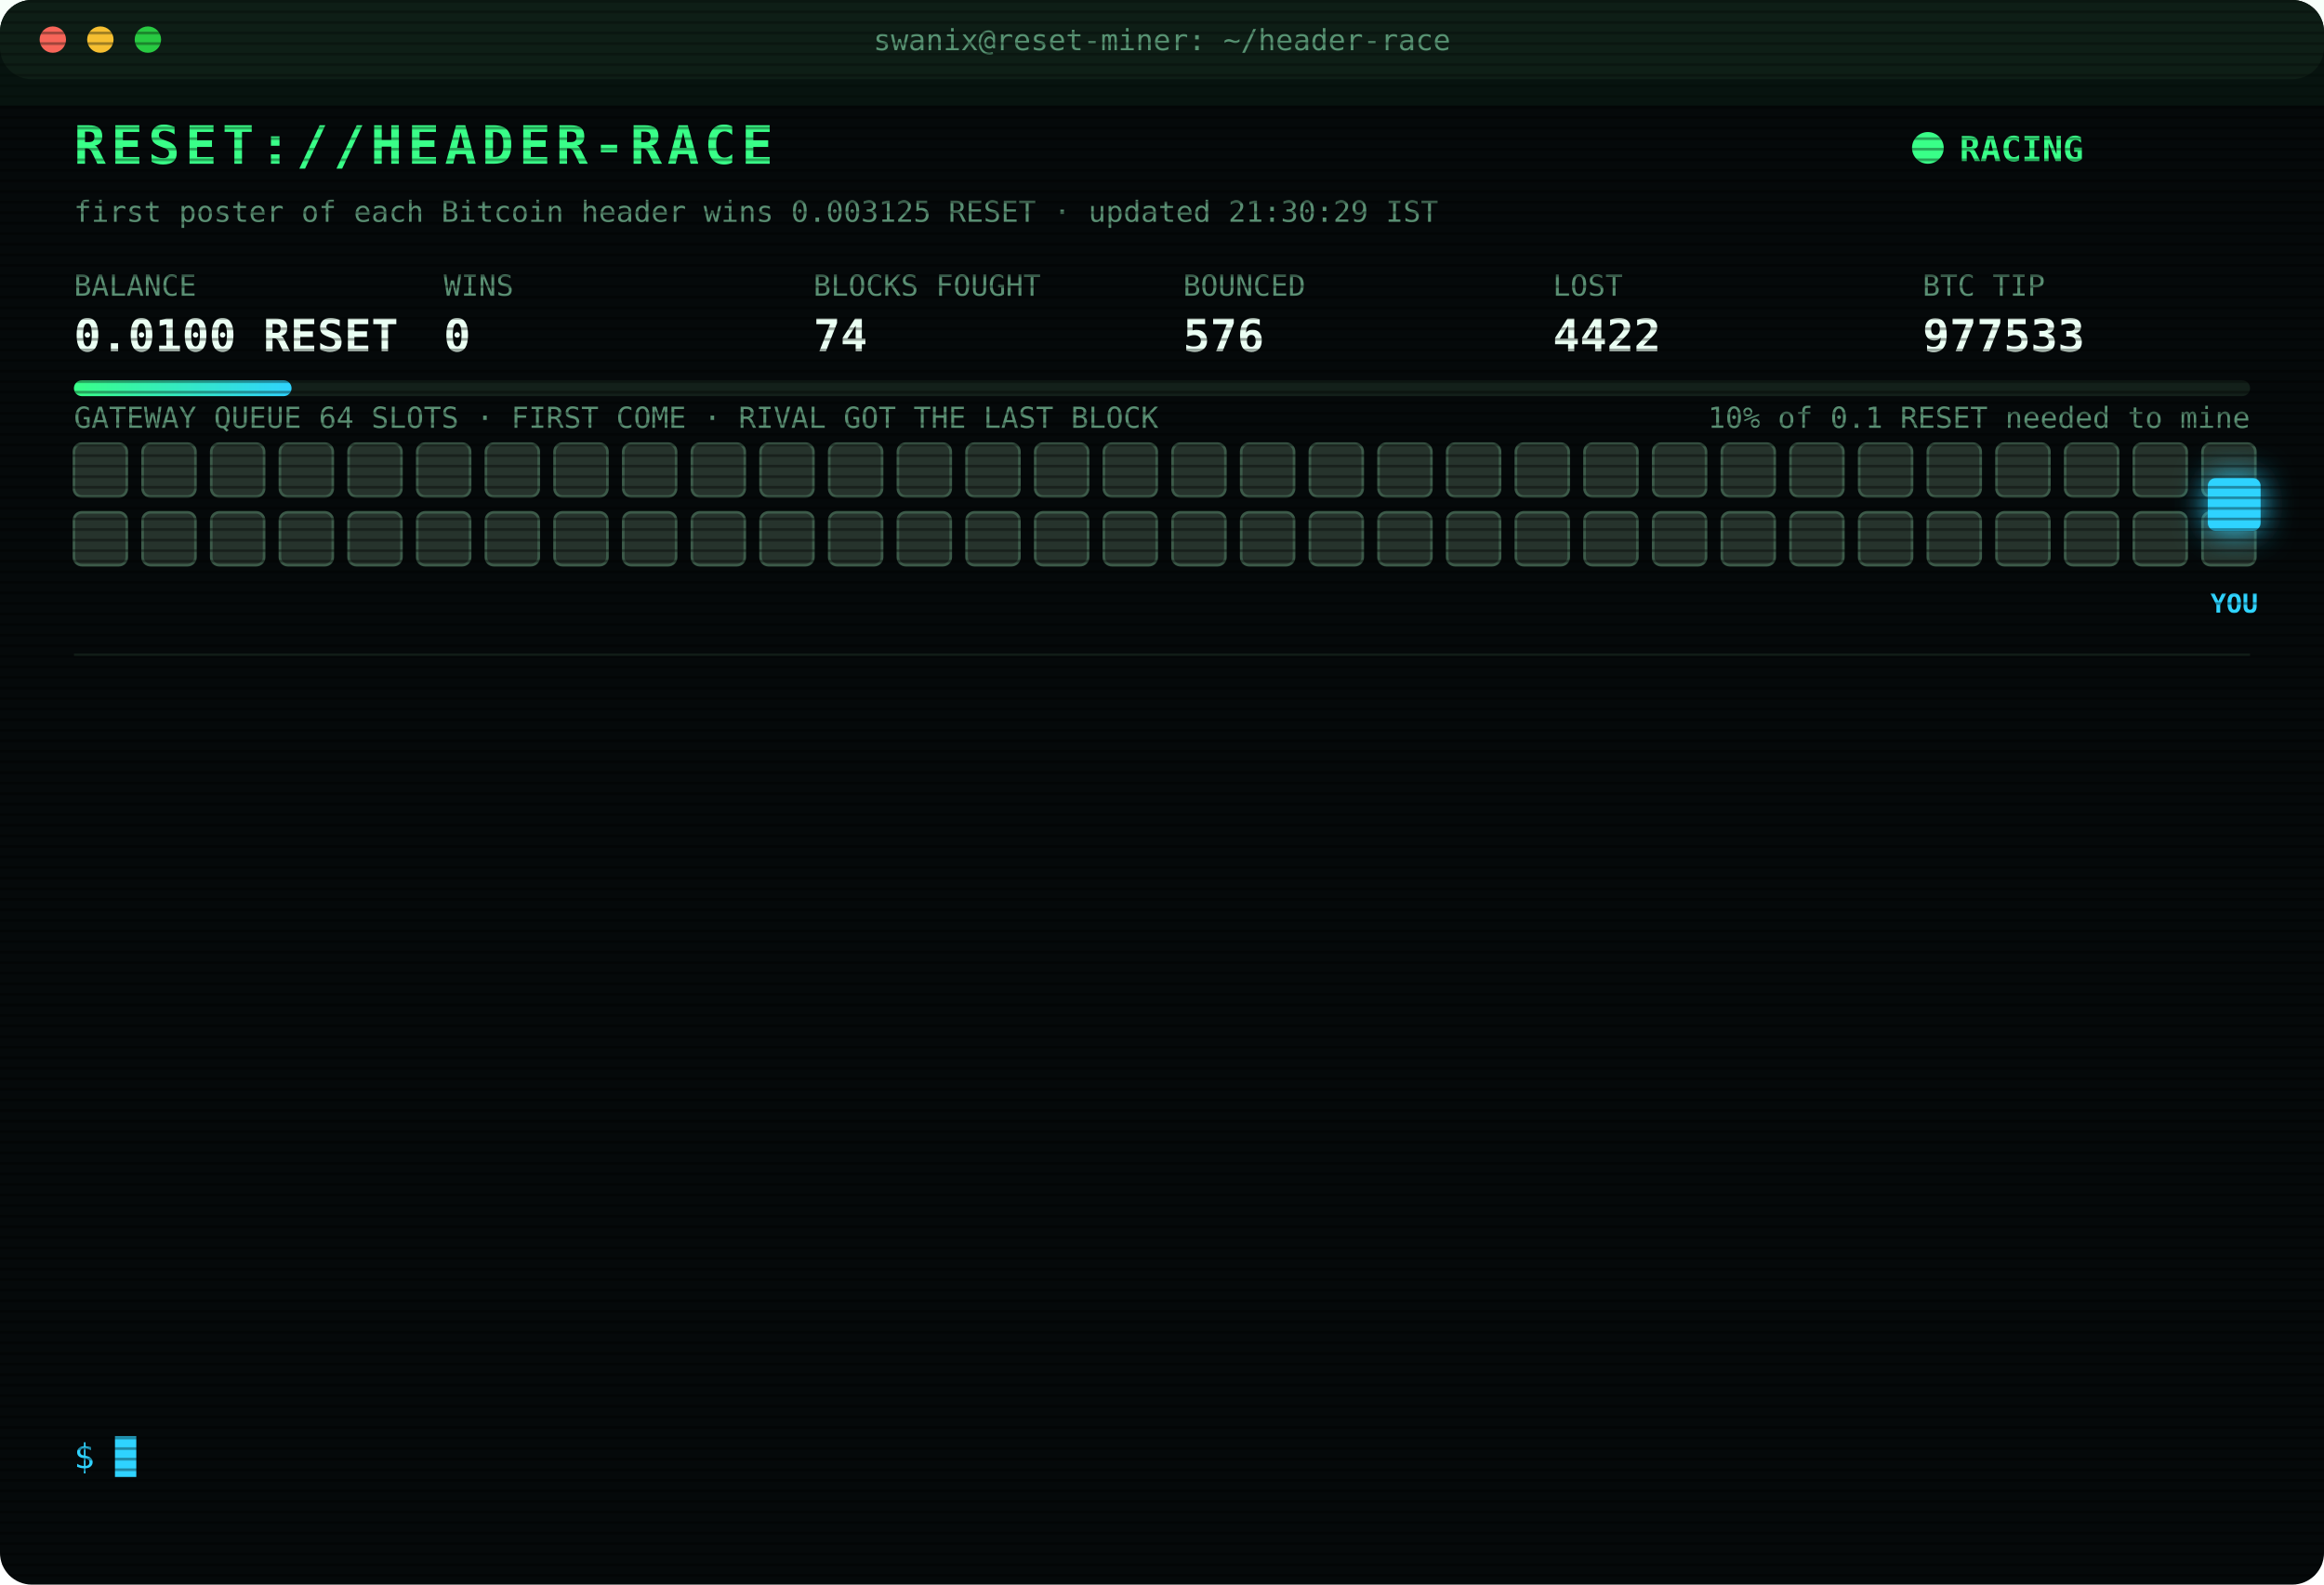
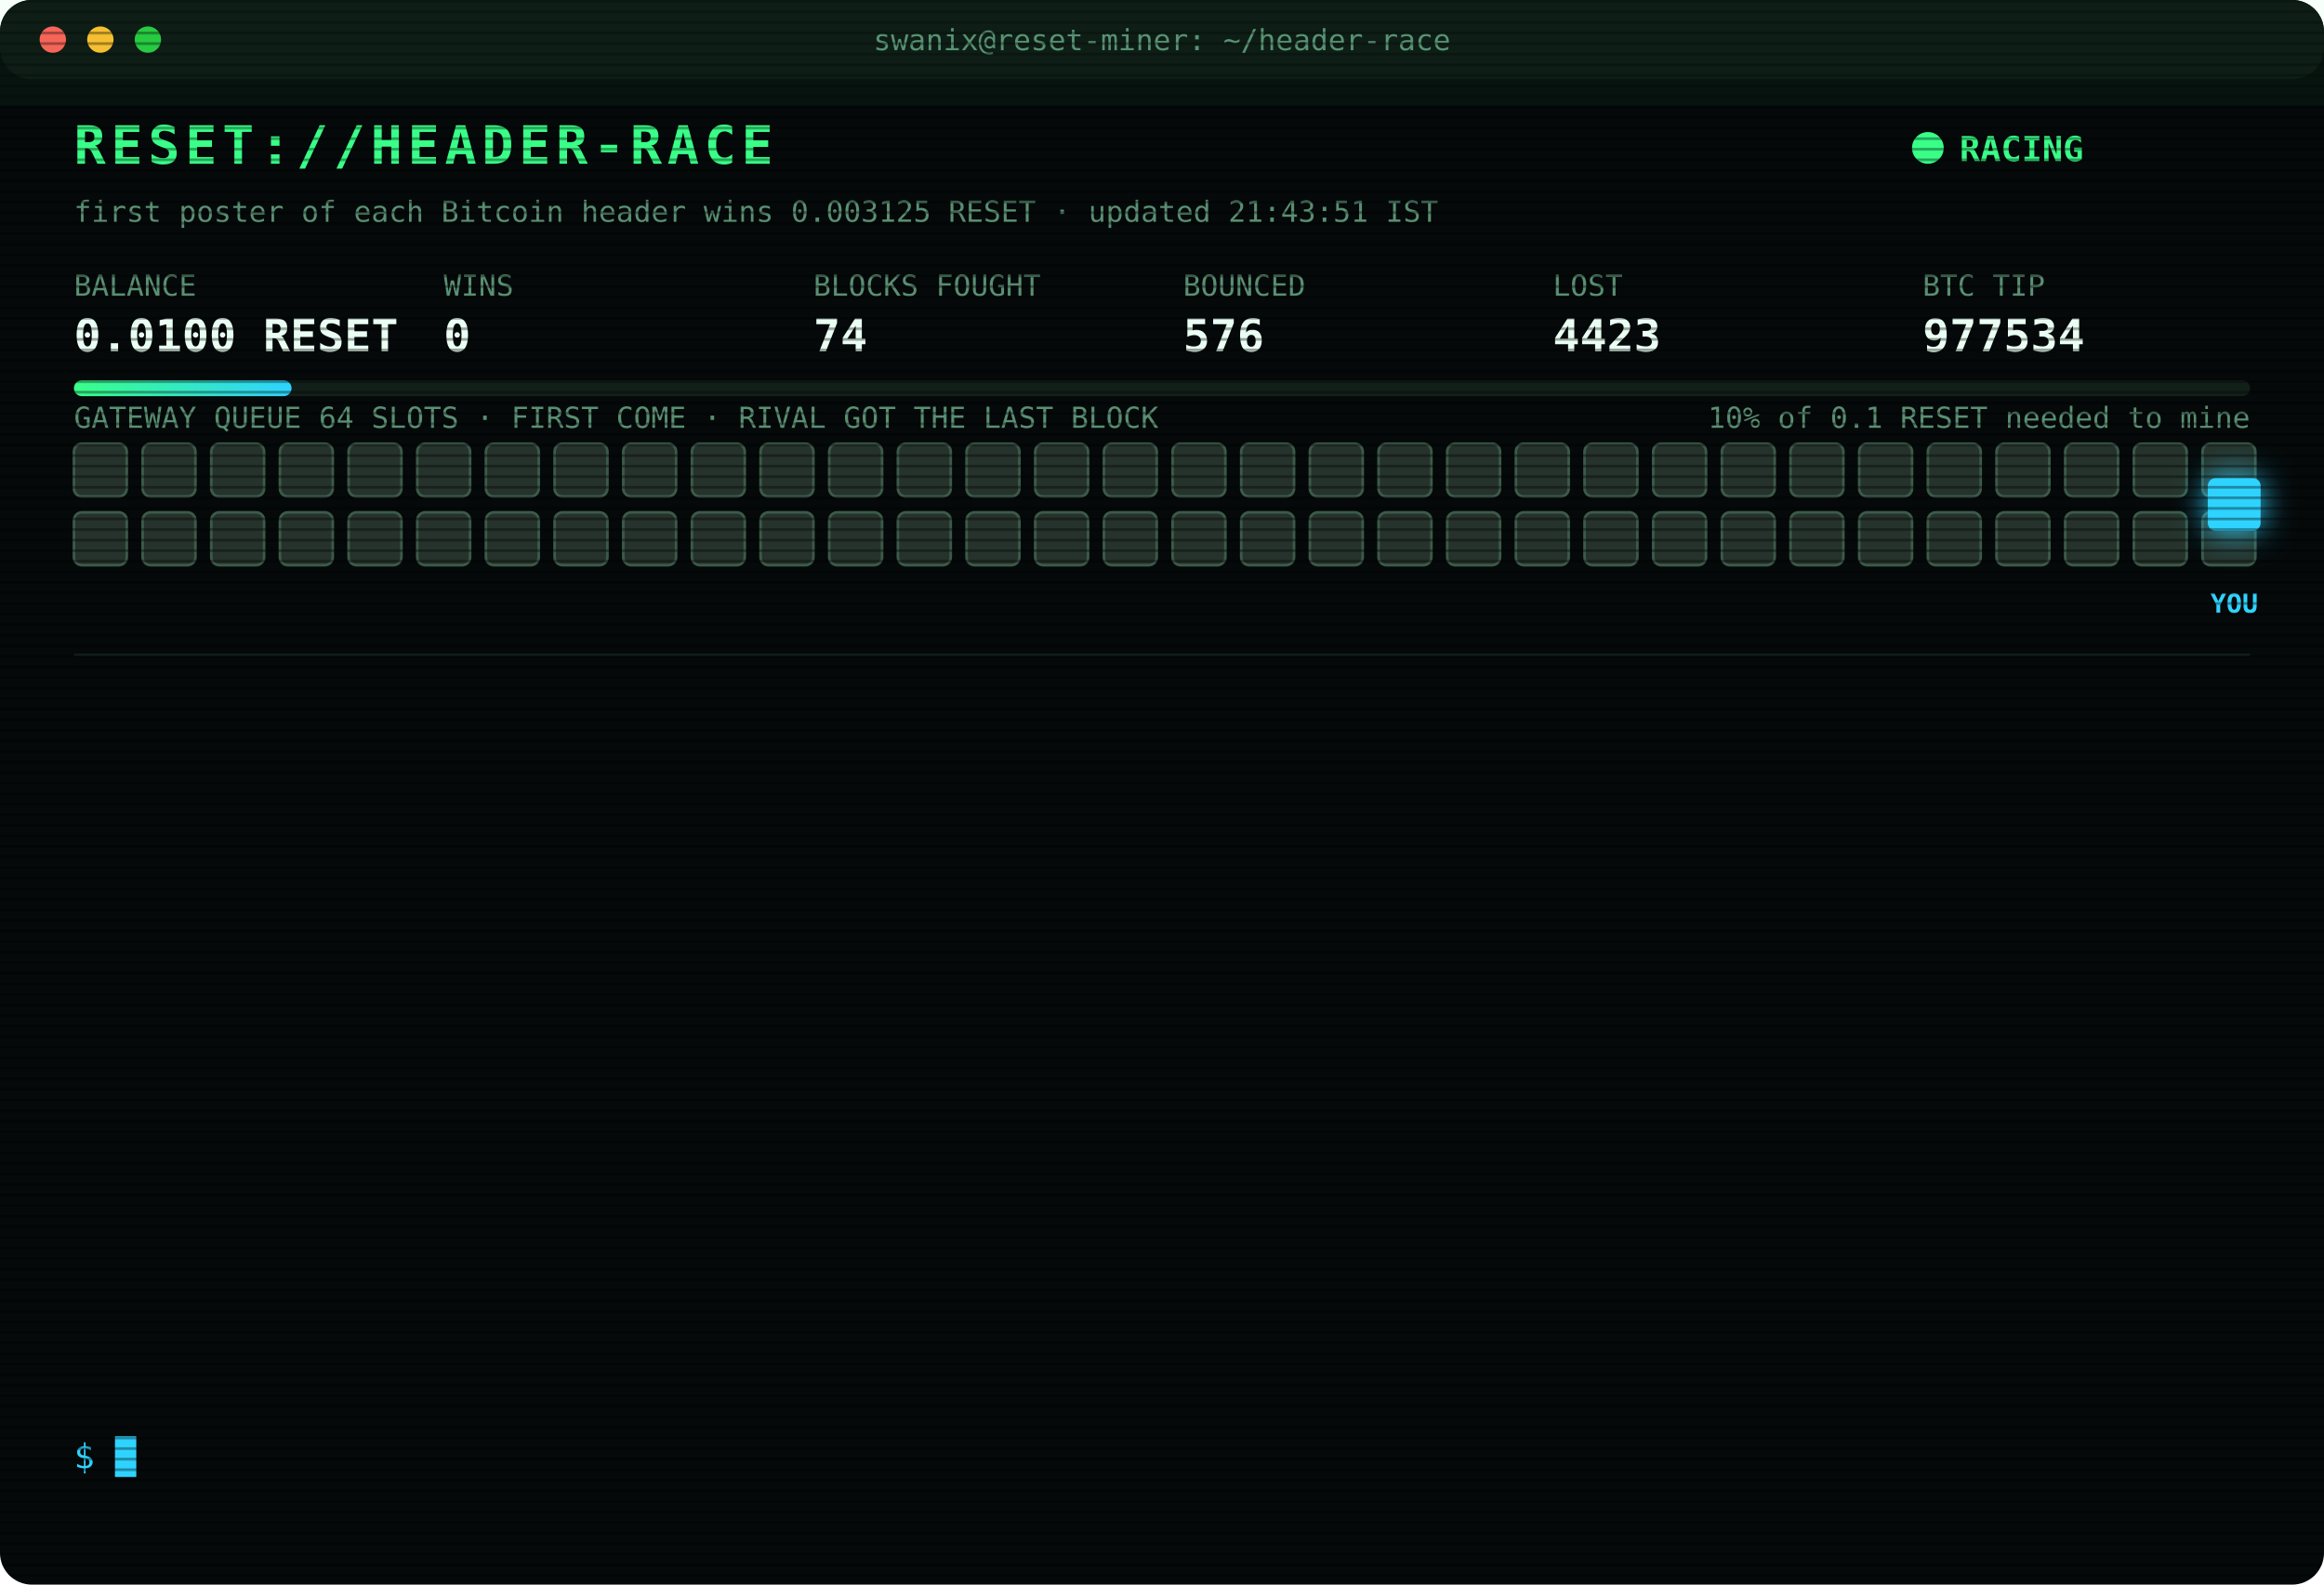
<svg xmlns="http://www.w3.org/2000/svg" width="880" height="600" viewBox="0 0 880 600" font-family="ui-monospace,SFMono-Regular,Menlo,Consolas,monospace">
  <style>
text{font-size:13px;fill:#7CFFB2}
.title{font-size:20px;font-weight:700;fill:#39FF88;letter-spacing:2px;animation:glitch 3s infinite steps(1)}
.sub{fill:#2fd3ff}.k{fill:#5a8f73;font-size:11px}.v{font-size:17px;font-weight:700;fill:#eafff3}
.ts{fill:#3f6b56}.boot{fill:#2fd3ff}.dim{fill:#5a8f73}.bad{fill:#ff4d6d}.warn{fill:#ffd23f}.mag{fill:#ff5cf0}.win{fill:#39FF88;font-weight:700}
.tag{font-size:10px;fill:#2fd3ff;font-weight:700}
.rival{fill:#26332c;stroke:#3c5a49;animation:jam 1.2s infinite alternate}
.idle{fill:#141c18;stroke:#22302a;animation:breathe 4s infinite}
.me{fill:#2fd3ff;filter:drop-shadow(0 0 6px #2fd3ff)}
.hover{animation:nudge 1.1s infinite ease-in-out}.bounce{animation:kick 1.4s infinite}
.ln{opacity:0;animation:in .4s forwards}
.cur{animation:blink 1s infinite steps(1)}
.scan{animation:scan 6s infinite linear}
.led{animation:blink 1.4s infinite}
@keyframes in{from{opacity:0;transform:translateX(-6px)}to{opacity:1;transform:none}}
@keyframes blink{50%{opacity:0}}
@keyframes jam{to{fill:#33463b}}
@keyframes breathe{50%{opacity:.4}}
@keyframes nudge{50%{transform:translateX(-10px)}}
@keyframes kick{0%,100%{transform:none}30%{transform:translateX(-14px)}55%{transform:translateX(10px) translateY(-6px)}}
@keyframes glitch{0%,92%{transform:none}93%{transform:translateX(2px);fill:#ff4d6d}95%{transform:translateX(-2px);fill:#2fd3ff}97%{transform:none}}
@keyframes scan{from{transform:translateY(-40px)}to{transform:translateY(600px)}}
</style>
  <defs>
    <pattern id="sl" width="4" height="4" patternUnits="userSpaceOnUse">
      <rect width="4" height="1" fill="#000" opacity=".35" />
    </pattern>
    <linearGradient id="bar">
      <stop offset="0" stop-color="#39FF88" />
      <stop offset="1" stop-color="#2fd3ff" />
    </linearGradient>
  </defs>
  <rect width="880" height="600" rx="12" fill="#05090a" />
  <rect width="880" height="30" rx="12" fill="#0d1512" />
  <circle cx="20" cy="15" r="5" fill="#ff5f57" />
  <circle cx="38" cy="15" r="5" fill="#febc2e" />
  <circle cx="56" cy="15" r="5" fill="#28c840" />
  <text x="440" y="19" text-anchor="middle" class="k">swanix@reset-miner: ~/header-race</text>
  <text x="28" y="62" class="title">RESET://HEADER-RACE</text>
  <circle class="led" cx="730" cy="56" r="6" fill="#39FF88" />
  <text x="742" y="61" class="win">RACING</text>
-   <text x="28" y="84" class="k">first poster of each Bitcoin header wins 0.003125 RESET · updated 21:30:29 IST</text>
+   <text x="28" y="84" class="k">first poster of each Bitcoin header wins 0.003125 RESET · updated 21:43:51 IST</text>
  <text x="28" y="112" class="k">BALANCE</text>
  <text x="28" y="133" class="v">0.0100 RESET</text>
  <text x="168" y="112" class="k">WINS</text>
  <text x="168" y="133" class="v">0</text>
  <text x="308" y="112" class="k">BLOCKS FOUGHT</text>
  <text x="308" y="133" class="v">74</text>
  <text x="448" y="112" class="k">BOUNCED</text>
  <text x="448" y="133" class="v">576</text>
  <text x="588" y="112" class="k">LOST</text>
-   <text x="588" y="133" class="v">4422</text>
+   <text x="588" y="133" class="v">4423</text>
  <text x="728" y="112" class="k">BTC TIP</text>
-   <text x="728" y="133" class="v">977533</text>
+   <text x="728" y="133" class="v">977534</text>
  <rect x="28" y="144" width="824" height="6" rx="3" fill="#13201a" />
  <rect x="28" y="144" width="82.4" height="6" rx="3" fill="url(#bar)" />
  <text x="852" y="162" text-anchor="end" class="k">10% of 0.1 RESET needed to mine</text>
  <text x="28" y="162" class="k">GATEWAY QUEUE 64 SLOTS · FIRST COME · RIVAL GOT THE LAST BLOCK</text>
  <rect class="rival" x="28" y="168" width="20" height="20" rx="3" style="animation-delay:0.00s" />
  <rect class="rival" x="54" y="168" width="20" height="20" rx="3" style="animation-delay:0.05s" />
  <rect class="rival" x="80" y="168" width="20" height="20" rx="3" style="animation-delay:0.10s" />
  <rect class="rival" x="106" y="168" width="20" height="20" rx="3" style="animation-delay:0.15s" />
  <rect class="rival" x="132" y="168" width="20" height="20" rx="3" style="animation-delay:0.20s" />
  <rect class="rival" x="158" y="168" width="20" height="20" rx="3" style="animation-delay:0.25s" />
  <rect class="rival" x="184" y="168" width="20" height="20" rx="3" style="animation-delay:0.30s" />
  <rect class="rival" x="210" y="168" width="20" height="20" rx="3" style="animation-delay:0.35s" />
  <rect class="rival" x="236" y="168" width="20" height="20" rx="3" style="animation-delay:0.40s" />
  <rect class="rival" x="262" y="168" width="20" height="20" rx="3" style="animation-delay:0.45s" />
  <rect class="rival" x="288" y="168" width="20" height="20" rx="3" style="animation-delay:0.50s" />
  <rect class="rival" x="314" y="168" width="20" height="20" rx="3" style="animation-delay:0.55s" />
  <rect class="rival" x="340" y="168" width="20" height="20" rx="3" style="animation-delay:0.60s" />
  <rect class="rival" x="366" y="168" width="20" height="20" rx="3" style="animation-delay:0.65s" />
  <rect class="rival" x="392" y="168" width="20" height="20" rx="3" style="animation-delay:0.70s" />
  <rect class="rival" x="418" y="168" width="20" height="20" rx="3" style="animation-delay:0.75s" />
  <rect class="rival" x="444" y="168" width="20" height="20" rx="3" style="animation-delay:0.80s" />
  <rect class="rival" x="470" y="168" width="20" height="20" rx="3" style="animation-delay:0.85s" />
  <rect class="rival" x="496" y="168" width="20" height="20" rx="3" style="animation-delay:0.90s" />
  <rect class="rival" x="522" y="168" width="20" height="20" rx="3" style="animation-delay:0.95s" />
  <rect class="rival" x="548" y="168" width="20" height="20" rx="3" style="animation-delay:1.00s" />
  <rect class="rival" x="574" y="168" width="20" height="20" rx="3" style="animation-delay:1.05s" />
  <rect class="rival" x="600" y="168" width="20" height="20" rx="3" style="animation-delay:1.10s" />
  <rect class="rival" x="626" y="168" width="20" height="20" rx="3" style="animation-delay:1.15s" />
  <rect class="rival" x="652" y="168" width="20" height="20" rx="3" style="animation-delay:1.20s" />
  <rect class="rival" x="678" y="168" width="20" height="20" rx="3" style="animation-delay:1.25s" />
  <rect class="rival" x="704" y="168" width="20" height="20" rx="3" style="animation-delay:1.30s" />
  <rect class="rival" x="730" y="168" width="20" height="20" rx="3" style="animation-delay:1.35s" />
  <rect class="rival" x="756" y="168" width="20" height="20" rx="3" style="animation-delay:1.40s" />
  <rect class="rival" x="782" y="168" width="20" height="20" rx="3" style="animation-delay:1.45s" />
  <rect class="rival" x="808" y="168" width="20" height="20" rx="3" style="animation-delay:1.50s" />
  <rect class="rival" x="834" y="168" width="20" height="20" rx="3" style="animation-delay:1.55s" />
  <rect class="rival" x="28" y="194" width="20" height="20" rx="3" style="animation-delay:1.60s" />
  <rect class="rival" x="54" y="194" width="20" height="20" rx="3" style="animation-delay:1.65s" />
  <rect class="rival" x="80" y="194" width="20" height="20" rx="3" style="animation-delay:1.70s" />
  <rect class="rival" x="106" y="194" width="20" height="20" rx="3" style="animation-delay:1.75s" />
  <rect class="rival" x="132" y="194" width="20" height="20" rx="3" style="animation-delay:1.80s" />
  <rect class="rival" x="158" y="194" width="20" height="20" rx="3" style="animation-delay:1.85s" />
  <rect class="rival" x="184" y="194" width="20" height="20" rx="3" style="animation-delay:1.90s" />
  <rect class="rival" x="210" y="194" width="20" height="20" rx="3" style="animation-delay:1.95s" />
  <rect class="rival" x="236" y="194" width="20" height="20" rx="3" style="animation-delay:2.00s" />
  <rect class="rival" x="262" y="194" width="20" height="20" rx="3" style="animation-delay:2.05s" />
  <rect class="rival" x="288" y="194" width="20" height="20" rx="3" style="animation-delay:2.10s" />
  <rect class="rival" x="314" y="194" width="20" height="20" rx="3" style="animation-delay:2.15s" />
  <rect class="rival" x="340" y="194" width="20" height="20" rx="3" style="animation-delay:2.20s" />
  <rect class="rival" x="366" y="194" width="20" height="20" rx="3" style="animation-delay:2.25s" />
  <rect class="rival" x="392" y="194" width="20" height="20" rx="3" style="animation-delay:2.30s" />
  <rect class="rival" x="418" y="194" width="20" height="20" rx="3" style="animation-delay:2.35s" />
  <rect class="rival" x="444" y="194" width="20" height="20" rx="3" style="animation-delay:2.40s" />
  <rect class="rival" x="470" y="194" width="20" height="20" rx="3" style="animation-delay:2.45s" />
  <rect class="rival" x="496" y="194" width="20" height="20" rx="3" style="animation-delay:2.50s" />
  <rect class="rival" x="522" y="194" width="20" height="20" rx="3" style="animation-delay:2.55s" />
  <rect class="rival" x="548" y="194" width="20" height="20" rx="3" style="animation-delay:2.60s" />
  <rect class="rival" x="574" y="194" width="20" height="20" rx="3" style="animation-delay:2.65s" />
  <rect class="rival" x="600" y="194" width="20" height="20" rx="3" style="animation-delay:2.70s" />
  <rect class="rival" x="626" y="194" width="20" height="20" rx="3" style="animation-delay:2.75s" />
  <rect class="rival" x="652" y="194" width="20" height="20" rx="3" style="animation-delay:2.80s" />
  <rect class="rival" x="678" y="194" width="20" height="20" rx="3" style="animation-delay:2.85s" />
  <rect class="rival" x="704" y="194" width="20" height="20" rx="3" style="animation-delay:2.90s" />
  <rect class="rival" x="730" y="194" width="20" height="20" rx="3" style="animation-delay:2.95s" />
  <rect class="rival" x="756" y="194" width="20" height="20" rx="3" style="animation-delay:3.00s" />
  <rect class="rival" x="782" y="194" width="20" height="20" rx="3" style="animation-delay:3.05s" />
  <rect class="rival" x="808" y="194" width="20" height="20" rx="3" style="animation-delay:3.10s" />
  <rect class="rival" x="834" y="194" width="20" height="20" rx="3" style="animation-delay:3.15s" />
  <g class="hover">
    <rect class="me" x="836" y="181" width="20" height="20" rx="3" />
    <text class="tag" x="846" y="232" text-anchor="middle">YOU</text>
  </g>
  <line x1="28" x2="852" y1="248" y2="248" stroke="#13201a" />
  <g class="ln" style="animation-delay:0.40s">
-     <text x="28" y="270" class="ts">18:53:47</text>
-     <text x="104" y="270" class="bad">[LOST] #977522 taken by a rival miner</text>
+     <text x="28" y="270" class="ts">19:05:52</text>
+     <text x="104" y="270" class="bad">[LOST] #977523 taken by a rival miner</text>
  </g>
  <g class="ln" style="animation-delay:0.65s">
-     <text x="28" y="292" class="ts">19:05:52</text>
-     <text x="104" y="292" class="bad">[LOST] #977523 taken by a rival miner</text>
+     <text x="28" y="292" class="ts">19:10:28</text>
+     <text x="104" y="292" class="dim">[STINT END] calls 794 · wins 0</text>
  </g>
  <g class="ln" style="animation-delay:0.90s">
-     <text x="28" y="314" class="ts">19:10:28</text>
-     <text x="104" y="314" class="dim">[STINT END] calls 794 · wins 0</text>
+     <text x="28" y="314" class="ts">19:15:25</text>
+     <text x="104" y="314" class="boot">[BOOT] racer v3 online · 3 feeds · stint 340m</text>
  </g>
  <g class="ln" style="animation-delay:1.15s">
-     <text x="28" y="336" class="ts">19:15:25</text>
-     <text x="104" y="336" class="boot">[BOOT] racer v3 online · 3 feeds · stint 340m</text>
+     <text x="28" y="336" class="ts">19:32:30</text>
+     <text x="104" y="336" class="bad">[LOST] #977525 taken by a rival miner</text>
  </g>
  <g class="ln" style="animation-delay:1.40s">
-     <text x="28" y="358" class="ts">19:32:30</text>
-     <text x="104" y="358" class="bad">[LOST] #977525 taken by a rival miner</text>
+     <text x="28" y="358" class="ts">20:00:40</text>
+     <text x="104" y="358" class="bad">[LOST] #977526 taken by a rival miner</text>
  </g>
  <g class="ln" style="animation-delay:1.65s">
-     <text x="28" y="380" class="ts">20:00:40</text>
-     <text x="104" y="380" class="bad">[LOST] #977526 taken by a rival miner</text>
+     <text x="28" y="380" class="ts">20:20:11</text>
+     <text x="104" y="380" class="bad">[LOST] #977527 taken by a rival miner</text>
  </g>
  <g class="ln" style="animation-delay:1.90s">
-     <text x="28" y="402" class="ts">20:20:11</text>
-     <text x="104" y="402" class="bad">[LOST] #977527 taken by a rival miner</text>
+     <text x="28" y="402" class="ts">20:41:38</text>
+     <text x="104" y="402" class="bad">[LOST] #977528 taken by a rival miner</text>
  </g>
  <g class="ln" style="animation-delay:2.15s">
-     <text x="28" y="424" class="ts">20:41:38</text>
-     <text x="104" y="424" class="bad">[LOST] #977528 taken by a rival miner</text>
+     <text x="28" y="424" class="ts">20:58:06</text>
+     <text x="104" y="424" class="bad">[LOST] #977529 taken by a rival miner</text>
  </g>
  <g class="ln" style="animation-delay:2.40s">
-     <text x="28" y="446" class="ts">20:58:06</text>
-     <text x="104" y="446" class="bad">[LOST] #977529 taken by a rival miner</text>
+     <text x="28" y="446" class="ts">21:14:23</text>
+     <text x="104" y="446" class="bad">[LOST] #977530 taken by a rival miner</text>
  </g>
  <g class="ln" style="animation-delay:2.65s">
-     <text x="28" y="468" class="ts">21:14:23</text>
-     <text x="104" y="468" class="bad">[LOST] #977530 taken by a rival miner</text>
+     <text x="28" y="468" class="ts">21:15:14</text>
+     <text x="104" y="468" class="bad">[LOST] #977531 taken by a rival miner</text>
  </g>
  <g class="ln" style="animation-delay:2.90s">
-     <text x="28" y="490" class="ts">21:15:14</text>
-     <text x="104" y="490" class="bad">[LOST] #977531 taken by a rival miner</text>
+     <text x="28" y="490" class="ts">21:23:16</text>
+     <text x="104" y="490" class="bad">[LOST] #977532 taken by a rival miner</text>
  </g>
  <g class="ln" style="animation-delay:3.15s">
-     <text x="28" y="512" class="ts">21:23:16</text>
-     <text x="104" y="512" class="bad">[LOST] #977532 taken by a rival miner</text>
+     <text x="28" y="512" class="ts">21:28:12</text>
+     <text x="104" y="512" class="bad">[LOST] #977533 taken by a rival miner</text>
  </g>
  <g class="ln" style="animation-delay:3.40s">
-     <text x="28" y="534" class="ts">21:28:12</text>
-     <text x="104" y="534" class="bad">[LOST] #977533 taken by a rival miner</text>
+     <text x="28" y="534" class="ts">21:43:51</text>
+     <text x="104" y="534" class="bad">[LOST] #977534 taken by a rival miner</text>
  </g>
  <text x="28" y="556" class="sub">$ <tspan class="cur">█</tspan>
  </text>
  <rect width="880" height="600" rx="12" fill="url(#sl)" pointer-events="none" />
  <rect class="scan" width="880" height="40" fill="#39FF88" opacity=".04" />
</svg>
